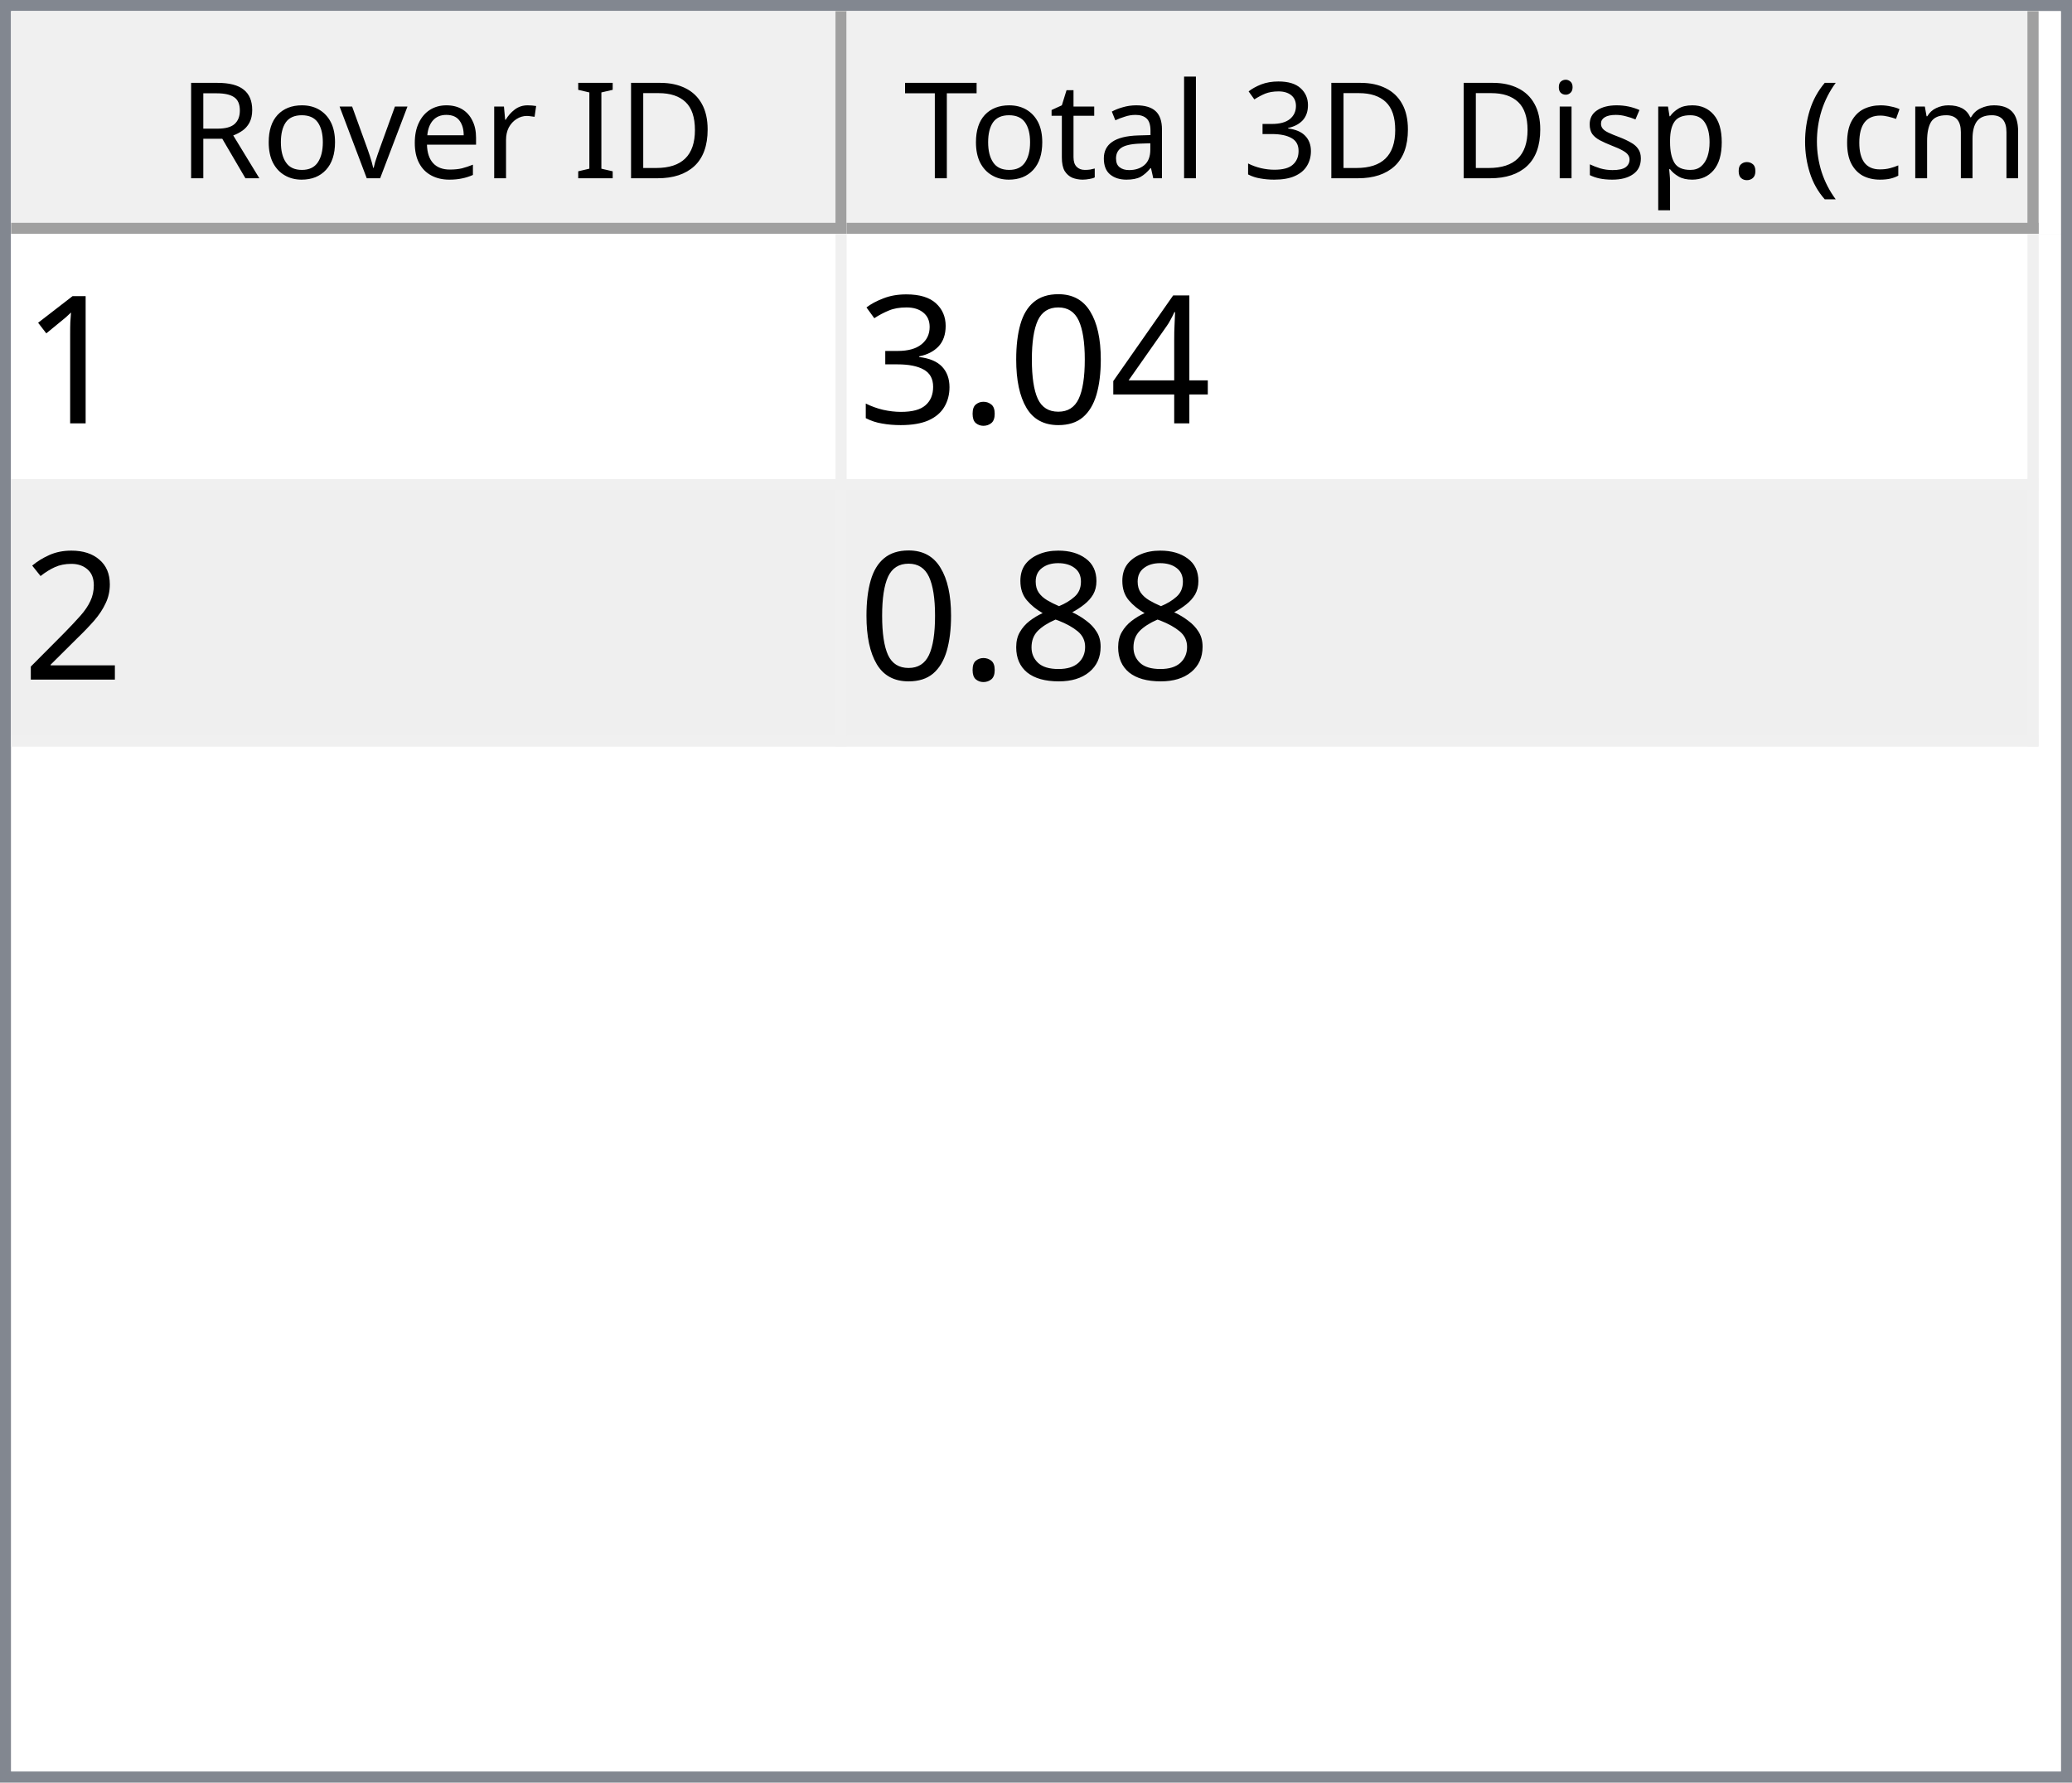
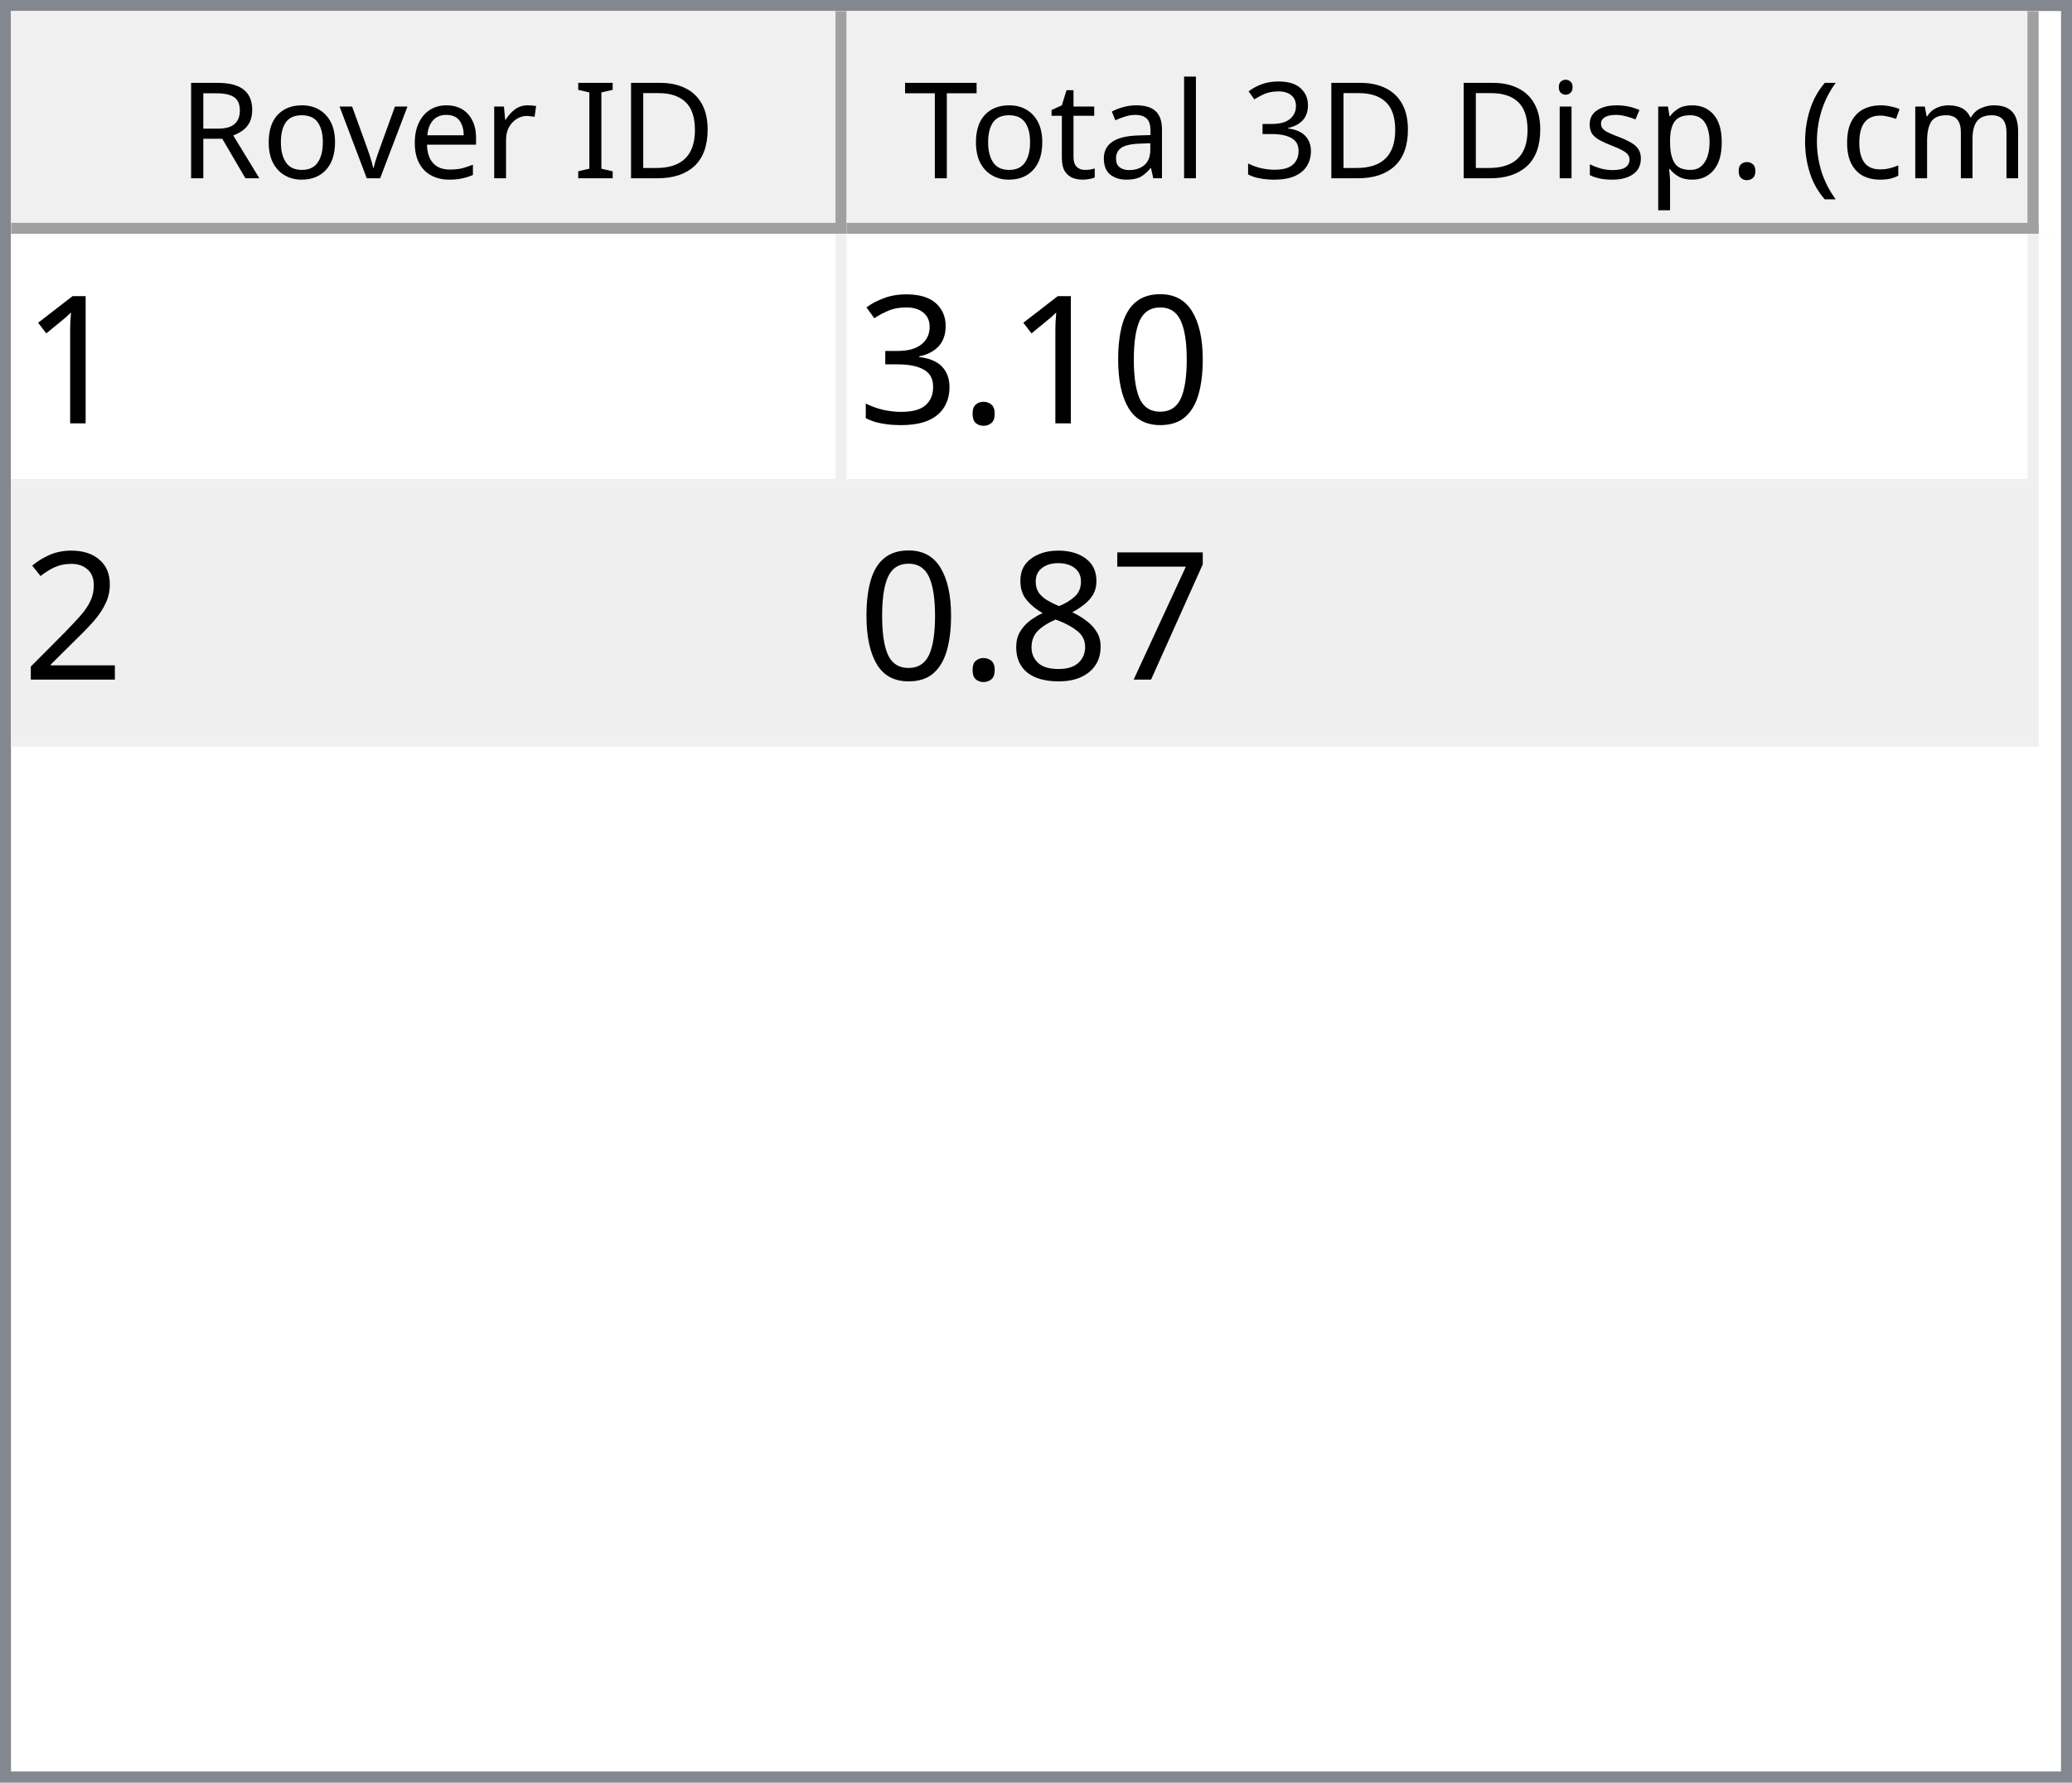
<svg xmlns="http://www.w3.org/2000/svg" style="fill-opacity:1; color-rendering:auto; color-interpolation:auto; text-rendering:auto; stroke:black; stroke-linecap:square; stroke-miterlimit:10; shape-rendering:auto; stroke-opacity:1; fill:black; stroke-dasharray:none; font-weight:normal; stroke-width:1; font-family:'Dialog'; font-style:normal; stroke-linejoin:miter; font-size:12px; stroke-dashoffset:0; image-rendering:auto;" width="186" height="160">
  <defs id="genericDefs" />
  <g>
    <defs id="defs1">
      <clipPath clipPathUnits="userSpaceOnUse" id="clipPath1">
        <path d="M0 0 L186 0 L186 160 L0 160 L0 0 Z" />
      </clipPath>
      <clipPath clipPathUnits="userSpaceOnUse" id="clipPath2">
        <path d="M0 0 L0 160 L186 160 L186 0 Z" />
      </clipPath>
      <clipPath clipPathUnits="userSpaceOnUse" id="clipPath3">
        <path d="M0 0 L0 20 L184 20 L184 0 Z" />
      </clipPath>
      <clipPath clipPathUnits="userSpaceOnUse" id="clipPath4">
        <path d="M0 0 L0 20 L75 20 L75 0 Z" />
      </clipPath>
      <clipPath clipPathUnits="userSpaceOnUse" id="clipPath5">
        <path d="M1 1 L1 19 L74 19 L74 1 Z" />
      </clipPath>
      <clipPath clipPathUnits="userSpaceOnUse" id="clipPath6">
        <path d="M0 0 L0 18 L73 18 L73 0 Z" />
      </clipPath>
      <clipPath clipPathUnits="userSpaceOnUse" id="clipPath7">
        <path d="M-0.5 -0.5 L-0.5 19.5 L74.5 19.5 L74.5 -0.5 Z" />
      </clipPath>
      <clipPath clipPathUnits="userSpaceOnUse" id="clipPath8">
        <path d="M0 0 L0 20 L107 20 L107 0 Z" />
      </clipPath>
      <clipPath clipPathUnits="userSpaceOnUse" id="clipPath9">
        <path d="M1 1 L1 19 L106 19 L106 1 Z" />
      </clipPath>
      <clipPath clipPathUnits="userSpaceOnUse" id="clipPath10">
        <path d="M0 0 L0 18 L105 18 L105 0 Z" />
      </clipPath>
      <clipPath clipPathUnits="userSpaceOnUse" id="clipPath11">
        <path d="M-0.5 -0.5 L-0.5 19.5 L106.5 19.5 L106.5 -0.5 Z" />
      </clipPath>
      <clipPath clipPathUnits="userSpaceOnUse" id="clipPath12">
        <path d="M0 0 L0 138 L184 138 L184 0 Z" />
      </clipPath>
      <clipPath clipPathUnits="userSpaceOnUse" id="clipPath13">
        <path d="M0 0 L0 46 L182 46 L182 0 Z" />
      </clipPath>
      <clipPath clipPathUnits="userSpaceOnUse" id="clipPath14">
        <path d="M-0.5 -0.5 L-0.5 45.5 L181.5 45.5 L181.5 -0.5 Z" />
      </clipPath>
      <clipPath clipPathUnits="userSpaceOnUse" id="clipPath15">
        <path d="M0 0 L0 22 L74 22 L74 0 Z" />
      </clipPath>
      <clipPath clipPathUnits="userSpaceOnUse" id="clipPath16">
        <path d="M0 0 L0 22 L106 22 L106 0 Z" />
      </clipPath>
      <font horiz-adv-x="64.551" id="font1">
        <font-face ascent="107.91" descent="25.098" units-per-em="100" style="font-style:normal; font-family:Segoe UI; font-weight:normal;" />
        <missing-glyph horiz-adv-x="64.551" d="M8.109 0 L8.109 68.266 L56.453 68.266 L56.453 0 L8.109 0 ZM15.328 7.234 L49.219 7.234 L49.219 61.031 L15.328 61.031 L15.328 7.234 Z" />
        <glyph unicode="D" horiz-adv-x="70.117" d="M9.188 0 L9.188 70.016 L28.516 70.016 Q65.531 70.016 65.531 35.891 Q65.531 19.672 55.25 9.836 Q44.969 0 27.734 0 L9.188 0 ZM17.391 62.594 L17.391 7.422 L27.828 7.422 Q41.609 7.422 49.273 14.797 Q56.938 22.172 56.938 35.688 Q56.938 62.594 28.328 62.594 L17.391 62.594 Z" />
        <glyph unicode="I" horiz-adv-x="26.611" d="M17.391 0 L9.188 0 L9.188 70.016 L17.391 70.016 L17.391 0 Z" />
        <glyph unicode=" " horiz-adv-x="27.393" d="" />
        <glyph unicode="r" horiz-adv-x="34.766" d="M34.188 41.891 Q32.078 43.5 28.125 43.5 Q23 43.5 19.555 38.672 Q16.109 33.844 16.109 25.484 L16.109 0 L8.109 0 L8.109 50 L16.109 50 L16.109 39.703 L16.312 39.703 Q18.016 44.969 21.531 47.922 Q25.047 50.875 29.391 50.875 Q32.516 50.875 34.188 50.203 L34.188 41.891 Z" />
        <glyph unicode="e" horiz-adv-x="52.295" d="M48.297 23 L12.984 23 Q13.188 14.656 17.484 10.109 Q21.781 5.562 29.297 5.562 Q37.75 5.562 44.828 11.141 L44.828 3.609 Q38.234 -1.172 27.391 -1.172 Q16.797 -1.172 10.742 5.641 Q4.688 12.453 4.688 24.812 Q4.688 36.469 11.305 43.82 Q17.922 51.172 27.734 51.172 Q37.547 51.172 42.922 44.828 Q48.297 38.484 48.297 27.203 L48.297 23 ZM40.094 29.781 Q40.047 36.719 36.75 40.578 Q33.453 44.438 27.594 44.438 Q21.922 44.438 17.969 40.383 Q14.016 36.328 13.094 29.781 L40.094 29.781 Z" />
        <glyph unicode="v" horiz-adv-x="47.9" d="M47.406 50 L27.484 0 L19.625 0 L0.688 50 L9.469 50 L22.172 13.672 Q23.578 9.672 23.922 6.688 L24.125 6.688 Q24.609 10.453 25.688 13.484 L38.969 50 L47.406 50 Z" />
        <glyph unicode="o" horiz-adv-x="58.594" d="M29 -1.172 Q17.922 -1.172 11.305 5.836 Q4.688 12.844 4.688 24.422 Q4.688 37.016 11.57 44.094 Q18.453 51.172 30.172 51.172 Q41.359 51.172 47.633 44.289 Q53.906 37.406 53.906 25.203 Q53.906 13.234 47.141 6.031 Q40.375 -1.172 29 -1.172 ZM29.594 44.438 Q21.875 44.438 17.383 39.188 Q12.891 33.938 12.891 24.703 Q12.891 15.828 17.43 10.695 Q21.969 5.562 29.594 5.562 Q37.359 5.562 41.531 10.594 Q45.703 15.625 45.703 24.906 Q45.703 34.281 41.531 39.359 Q37.359 44.438 29.594 44.438 Z" />
        <glyph unicode="R" horiz-adv-x="59.814" d="M59.375 0 L49.609 0 L37.891 19.625 Q36.281 22.359 34.766 24.289 Q33.25 26.219 31.664 27.438 Q30.078 28.656 28.25 29.219 Q26.422 29.781 24.125 29.781 L17.391 29.781 L17.391 0 L9.188 0 L9.188 70.016 L30.078 70.016 Q34.672 70.016 38.555 68.867 Q42.438 67.719 45.289 65.375 Q48.141 63.031 49.758 59.547 Q51.375 56.062 51.375 51.375 Q51.375 47.703 50.273 44.656 Q49.172 41.609 47.148 39.211 Q45.125 36.812 42.266 35.133 Q39.406 33.453 35.844 32.516 L35.844 32.328 Q37.594 31.547 38.891 30.547 Q40.188 29.547 41.359 28.18 Q42.531 26.812 43.68 25.078 Q44.828 23.344 46.234 21.047 L59.375 0 ZM17.391 62.594 L17.391 37.203 L28.516 37.203 Q31.594 37.203 34.203 38.133 Q36.812 39.062 38.719 40.797 Q40.625 42.531 41.703 45.047 Q42.781 47.562 42.781 50.688 Q42.781 56.297 39.141 59.445 Q35.5 62.594 28.609 62.594 L17.391 62.594 Z" />
        <glyph unicode=")" horiz-adv-x="30.176" d="M8.297 -15.922 L1.172 -15.922 Q16.406 2.344 16.406 26.812 Q16.406 51.469 1.078 70.016 L8.297 70.016 Q23.531 52.156 23.531 26.703 Q23.531 1.375 8.297 -15.922 Z" />
        <glyph unicode="m" horiz-adv-x="86.133" d="M79.109 0 L71.094 0 L71.094 28.719 Q71.094 37.016 68.531 40.727 Q65.969 44.438 59.906 44.438 Q54.781 44.438 51.195 39.75 Q47.609 35.062 47.609 28.516 L47.609 0 L39.594 0 L39.594 29.688 Q39.594 44.438 28.219 44.438 Q22.953 44.438 19.531 40.016 Q16.109 35.594 16.109 28.516 L16.109 0 L8.109 0 L8.109 50 L16.109 50 L16.109 42.094 L16.312 42.094 Q21.625 51.172 31.844 51.172 Q36.969 51.172 40.773 48.312 Q44.578 45.453 46 40.828 Q51.562 51.172 62.594 51.172 Q79.109 51.172 79.109 30.812 L79.109 0 Z" />
        <glyph unicode="c" horiz-adv-x="46.191" d="M42.188 2.297 Q36.422 -1.172 28.516 -1.172 Q17.828 -1.172 11.258 5.789 Q4.688 12.75 4.688 23.828 Q4.688 36.188 11.766 43.68 Q18.844 51.172 30.672 51.172 Q37.25 51.172 42.281 48.734 L42.281 40.531 Q36.719 44.438 30.375 44.438 Q22.703 44.438 17.797 38.945 Q12.891 33.453 12.891 24.516 Q12.891 15.719 17.508 10.641 Q22.125 5.562 29.891 5.562 Q36.422 5.562 42.188 9.906 L42.188 2.297 Z" />
        <glyph unicode="(" horiz-adv-x="30.176" d="M29.109 -15.922 L21.969 -15.922 Q6.844 1.375 6.844 26.703 Q6.844 52.156 21.969 70.016 L29.203 70.016 Q13.875 51.469 13.875 26.812 Q13.875 2.344 29.109 -15.922 Z" />
        <glyph unicode="." horiz-adv-x="21.68" d="M10.891 -1.078 Q8.641 -1.078 7.055 0.539 Q5.469 2.156 5.469 4.391 Q5.469 6.641 7.055 8.273 Q8.641 9.906 10.891 9.906 Q13.188 9.906 14.797 8.273 Q16.406 6.641 16.406 4.391 Q16.406 2.156 14.797 0.539 Q13.188 -1.078 10.891 -1.078 Z" />
        <glyph unicode="p" horiz-adv-x="58.789" d="M16.312 7.234 L16.109 7.234 L16.109 -23 L8.109 -23 L8.109 50 L16.109 50 L16.109 41.219 L16.312 41.219 Q22.219 51.172 33.594 51.172 Q43.266 51.172 48.688 44.461 Q54.109 37.75 54.109 26.469 Q54.109 13.922 48 6.375 Q41.891 -1.172 31.297 -1.172 Q21.578 -1.172 16.312 7.234 ZM16.109 27.391 L16.109 20.406 Q16.109 14.203 20.141 9.883 Q24.172 5.562 30.375 5.562 Q37.641 5.562 41.773 11.133 Q45.906 16.703 45.906 26.609 Q45.906 34.969 42.047 39.703 Q38.188 44.438 31.594 44.438 Q24.609 44.438 20.359 39.578 Q16.109 34.719 16.109 27.391 Z" />
        <glyph unicode="s" horiz-adv-x="42.432" d="M5.078 1.812 L5.078 10.406 Q11.625 5.562 19.484 5.562 Q30.031 5.562 30.031 12.594 Q30.031 14.594 29.125 15.992 Q28.219 17.391 26.68 18.461 Q25.141 19.531 23.07 20.383 Q21 21.234 18.609 22.172 Q15.281 23.484 12.766 24.828 Q10.25 26.172 8.57 27.859 Q6.891 29.547 6.031 31.695 Q5.172 33.844 5.172 36.719 Q5.172 40.234 6.789 42.945 Q8.406 45.656 11.086 47.484 Q13.766 49.312 17.211 50.242 Q20.656 51.172 24.312 51.172 Q30.812 51.172 35.938 48.922 L35.938 40.828 Q30.422 44.438 23.25 44.438 Q21 44.438 19.195 43.922 Q17.391 43.406 16.094 42.477 Q14.797 41.547 14.086 40.258 Q13.375 38.969 13.375 37.406 Q13.375 35.453 14.086 34.133 Q14.797 32.812 16.164 31.789 Q17.531 30.766 19.484 29.938 Q21.438 29.109 23.922 28.125 Q27.25 26.859 29.883 25.516 Q32.516 24.172 34.375 22.484 Q36.234 20.797 37.234 18.602 Q38.234 16.406 38.234 13.375 Q38.234 9.672 36.602 6.938 Q34.969 4.203 32.234 2.398 Q29.5 0.594 25.93 -0.289 Q22.359 -1.172 18.453 -1.172 Q10.75 -1.172 5.078 1.812 Z" />
        <glyph unicode="i" horiz-adv-x="24.219" d="M12.203 62.703 Q10.062 62.703 8.547 64.164 Q7.031 65.625 7.031 67.875 Q7.031 70.125 8.547 71.609 Q10.062 73.094 12.203 73.094 Q14.406 73.094 15.945 71.609 Q17.484 70.125 17.484 67.875 Q17.484 65.719 15.945 64.211 Q14.406 62.703 12.203 62.703 ZM16.109 0 L8.109 0 L8.109 50 L16.109 50 L16.109 0 Z" />
        <glyph unicode="3" horiz-adv-x="53.906" d="M46.531 19.828 Q46.531 15.094 44.75 11.211 Q42.969 7.328 39.719 4.57 Q36.469 1.812 31.93 0.297 Q27.391 -1.219 21.922 -1.219 Q11.922 -1.219 6 2.594 L6 11.188 Q13.094 5.609 22.219 5.609 Q25.875 5.609 28.828 6.539 Q31.781 7.469 33.906 9.227 Q36.031 10.984 37.18 13.477 Q38.328 15.969 38.328 19.094 Q38.328 32.812 18.797 32.812 L12.984 32.812 L12.984 39.594 L18.5 39.594 Q35.797 39.594 35.797 52.484 Q35.797 64.406 22.609 64.406 Q15.188 64.406 8.688 59.422 L8.688 67.188 Q15.375 71.188 24.609 71.188 Q29 71.188 32.57 69.969 Q36.141 68.75 38.68 66.555 Q41.219 64.359 42.609 61.281 Q44 58.203 44 54.5 Q44 40.672 30.031 36.719 L30.031 36.531 Q33.594 36.141 36.625 34.797 Q39.656 33.453 41.852 31.305 Q44.047 29.156 45.289 26.25 Q46.531 23.344 46.531 19.828 Z" />
        <glyph unicode="l" horiz-adv-x="24.219" d="M16.109 0 L8.109 0 L8.109 74.031 L16.109 74.031 L16.109 0 Z" />
        <glyph unicode="a" horiz-adv-x="50.879" d="M43.891 0 L35.891 0 L35.891 7.812 L35.688 7.812 Q30.469 -1.172 20.312 -1.172 Q12.844 -1.172 8.617 2.781 Q4.391 6.734 4.391 13.281 Q4.391 27.297 20.906 29.594 L35.891 31.688 Q35.891 44.438 25.594 44.438 Q16.547 44.438 9.281 38.281 L9.281 46.484 Q16.656 51.172 26.266 51.172 Q43.891 51.172 43.891 32.516 L43.891 0 ZM35.891 25.297 L23.828 23.641 Q18.266 22.859 15.43 20.875 Q12.594 18.891 12.594 13.875 Q12.594 10.203 15.211 7.883 Q17.828 5.562 22.172 5.562 Q28.125 5.562 32.008 9.742 Q35.891 13.922 35.891 20.312 L35.891 25.297 Z" />
        <glyph unicode="t" horiz-adv-x="33.887" d="M31.297 0.484 Q28.469 -1.078 23.828 -1.078 Q10.688 -1.078 10.688 13.578 L10.688 43.172 L2.094 43.172 L2.094 50 L10.688 50 L10.688 62.203 L18.703 64.797 L18.703 50 L31.297 50 L31.297 43.172 L18.703 43.172 L18.703 14.984 Q18.703 9.969 20.414 7.82 Q22.125 5.672 26.078 5.672 Q29.109 5.672 31.297 7.328 L31.297 0.484 Z" />
        <glyph unicode="T" horiz-adv-x="52.393" d="M50.594 62.594 L30.375 62.594 L30.375 0 L22.172 0 L22.172 62.594 L2 62.594 L2 70.016 L50.594 70.016 L50.594 62.594 Z" />
      </font>
      <font horiz-adv-x="75.0" id="font2">
        <font-face ascent="100.537" descent="21.973" units-per-em="100" style="font-style:normal; font-family:sans-serif; font-weight:normal;" />
        <missing-glyph horiz-adv-x="75.0" d="M12.5 0 L12.5 62.5 L62.5 62.5 L62.5 0 L12.5 0 ZM14.062 1.562 L60.938 1.562 L60.938 60.938 L14.062 60.938 L14.062 1.562 Z" />
        <glyph unicode="1" horiz-adv-x="55.615" d="M37.25 0 L28.469 0 L28.469 56 Q25.297 52.984 20.141 49.953 Q14.984 46.922 10.891 45.406 L10.891 53.906 Q18.266 57.375 23.781 62.305 Q29.297 67.234 31.594 71.875 L37.25 71.875 L37.25 0 Z" />
-         <glyph unicode="4" horiz-adv-x="55.615" d="M32.328 0 L32.328 17.141 L1.266 17.141 L1.266 25.203 L33.938 71.578 L41.109 71.578 L41.109 25.203 L50.781 25.203 L50.781 17.141 L41.109 17.141 L41.109 0 L32.328 0 ZM32.328 25.203 L32.328 57.469 L9.906 25.203 L32.328 25.203 Z" />
        <glyph unicode="0" horiz-adv-x="55.615" d="M4.156 35.297 Q4.156 48 6.766 55.742 Q9.375 63.484 14.523 67.68 Q19.672 71.875 27.484 71.875 Q33.25 71.875 37.594 69.555 Q41.938 67.234 44.773 62.867 Q47.609 58.5 49.219 52.227 Q50.828 45.953 50.828 35.297 Q50.828 22.703 48.242 14.969 Q45.656 7.234 40.508 3.008 Q35.359 -1.219 27.484 -1.219 Q17.141 -1.219 11.234 6.203 Q4.156 15.141 4.156 35.297 ZM13.188 35.297 Q13.188 17.672 17.312 11.836 Q21.438 6 27.484 6 Q33.547 6 37.672 11.859 Q41.797 17.719 41.797 35.297 Q41.797 52.984 37.672 58.789 Q33.547 64.594 27.391 64.594 Q21.344 64.594 17.719 59.469 Q13.188 52.938 13.188 35.297 Z" />
        <glyph unicode="." horiz-adv-x="27.783" d="M9.078 0 L9.078 10.016 L19.094 10.016 L19.094 0 L9.078 0 Z" />
        <glyph unicode="3" horiz-adv-x="55.615" d="M4.203 18.891 L12.984 20.062 Q14.5 12.594 18.141 9.297 Q21.781 6 27 6 Q33.203 6 37.477 10.297 Q41.75 14.594 41.75 20.953 Q41.75 27 37.797 30.93 Q33.844 34.859 27.734 34.859 Q25.25 34.859 21.531 33.891 L22.516 41.609 Q23.391 41.5 23.922 41.5 Q29.547 41.5 34.039 44.43 Q38.531 47.359 38.531 53.469 Q38.531 58.297 35.258 61.477 Q31.984 64.656 26.812 64.656 Q21.688 64.656 18.266 61.43 Q14.844 58.203 13.875 51.766 L5.078 53.328 Q6.688 62.156 12.398 67.016 Q18.109 71.875 26.609 71.875 Q32.469 71.875 37.398 69.359 Q42.328 66.844 44.945 62.5 Q47.562 58.156 47.562 53.266 Q47.562 48.641 45.07 44.828 Q42.578 41.016 37.703 38.766 Q44.047 37.312 47.562 32.695 Q51.078 28.078 51.078 21.141 Q51.078 11.766 44.242 5.25 Q37.406 -1.266 26.953 -1.266 Q17.531 -1.266 11.305 4.352 Q5.078 9.969 4.203 18.891 Z" />
        <glyph unicode="2" horiz-adv-x="55.615" d="M50.344 8.453 L50.344 0 L3.031 0 Q2.938 3.172 4.047 6.109 Q5.859 10.938 9.836 15.625 Q13.812 20.312 21.344 26.469 Q33.016 36.031 37.117 41.625 Q41.219 47.219 41.219 52.203 Q41.219 57.422 37.477 61.008 Q33.734 64.594 27.734 64.594 Q21.391 64.594 17.578 60.789 Q13.766 56.984 13.719 50.25 L4.688 51.172 Q5.609 61.281 11.664 66.578 Q17.719 71.875 27.938 71.875 Q38.234 71.875 44.242 66.164 Q50.25 60.453 50.25 52 Q50.25 47.703 48.492 43.555 Q46.734 39.406 42.656 34.812 Q38.578 30.219 29.109 22.219 Q21.188 15.578 18.945 13.211 Q16.703 10.844 15.234 8.453 L50.344 8.453 Z" />
+         <glyph unicode="7" horiz-adv-x="55.615" d="M4.734 62.203 L4.734 70.656 L51.078 70.656 L51.078 63.812 Q44.234 56.547 37.523 44.484 Q30.812 32.422 27.156 19.672 Q24.516 10.688 23.781 0 L14.75 0 Q14.891 8.453 18.062 20.414 Q21.234 32.375 27.172 43.484 Q33.109 54.594 39.797 62.203 L4.734 62.203 Z" />
        <glyph unicode="8" horiz-adv-x="55.615" d="M17.672 38.812 Q12.203 40.828 9.57 44.539 Q6.938 48.25 6.938 53.422 Q6.938 61.234 12.555 66.555 Q18.172 71.875 27.484 71.875 Q36.859 71.875 42.578 66.43 Q48.297 60.984 48.297 53.172 Q48.297 48.188 45.68 44.508 Q43.062 40.828 37.75 38.812 Q44.344 36.672 47.781 31.883 Q51.219 27.094 51.219 20.453 Q51.219 11.281 44.727 5.031 Q38.234 -1.219 27.641 -1.219 Q17.047 -1.219 10.547 5.055 Q4.047 11.328 4.047 20.703 Q4.047 27.688 7.594 32.398 Q11.141 37.109 17.672 38.812 ZM15.922 53.719 Q15.922 48.641 19.195 45.414 Q22.469 42.188 27.688 42.188 Q32.766 42.188 36.016 45.383 Q39.266 48.578 39.266 53.219 Q39.266 58.062 35.914 61.359 Q32.562 64.656 27.594 64.656 Q22.562 64.656 19.242 61.43 Q15.922 58.203 15.922 53.719 ZM13.094 20.656 Q13.094 16.891 14.875 13.375 Q16.656 9.859 20.172 7.93 Q23.688 6 27.734 6 Q34.031 6 38.133 10.055 Q42.234 14.109 42.234 20.359 Q42.234 26.703 38.016 30.859 Q33.797 35.016 27.438 35.016 Q21.234 35.016 17.164 30.914 Q13.094 26.812 13.094 20.656 Z" />
      </font>
    </defs>
    <g style="fill:white; stroke:white;">
      <rect x="0" y="0" width="186" style="clip-path:url(#clipPath1); stroke:none;" height="160" />
    </g>
    <g style="fill:white; text-rendering:optimizeSpeed; color-rendering:optimizeSpeed; image-rendering:optimizeSpeed; shape-rendering:crispEdges; stroke:white; color-interpolation:sRGB;">
      <rect x="0" width="186" height="160" y="0" style="stroke:none;" />
      <path style="stroke:none;" d="M0 160 L186 160 L186 0 L0 0 Z" />
    </g>
    <g style="fill:rgb(240,240,240); font-family:'Segoe UI'; stroke:rgb(240,240,240);">
      <rect x="0" y="0" width="186" style="clip-path:url(#clipPath2); stroke:none;" height="160" />
    </g>
    <g style="fill:rgb(130,135,144); font-family:'Segoe UI'; stroke:rgb(130,135,144);">
      <path d="M0 0 L186 0 L186 160 L0 160 L0 0 ZM1 1 L185 1 L185 159 L1 159 L1 1 Z" style="fill-rule:evenodd; clip-path:url(#clipPath2); stroke:none;" />
    </g>
    <g style="fill:white; font-family:'Segoe UI'; stroke:white;" transform="translate(1,1)">
      <rect x="0" y="0" width="184" style="clip-path:url(#clipPath3); stroke:none;" height="20" />
    </g>
    <g style="fill:rgb(240,240,240); font-family:'Segoe UI'; stroke:rgb(240,240,240);" transform="translate(1,1)">
      <rect x="0" y="0" width="75" style="clip-path:url(#clipPath4); stroke:none;" height="20" />
    </g>
    <g style="font-family:'Segoe UI';" transform="translate(2,2)">
      <text x="14" xml:space="preserve" y="14" style="clip-path:url(#clipPath6); stroke:none;">Rover ID</text>
    </g>
    <g style="fill:rgb(160,160,160); font-family:'Segoe UI'; stroke:rgb(160,160,160); stroke-linejoin:bevel;" transform="translate(1.5,1.5)">
      <line x1="74" x2="74" y1="0" style="fill:none; clip-path:url(#clipPath7);" y2="19" />
    </g>
    <g style="fill:rgb(160,160,160); font-family:'Segoe UI'; stroke:rgb(160,160,160); stroke-linejoin:bevel;" transform="matrix(1,0,0,1,1,1) translate(0.5,0.5)">
      <line x1="0" x2="74" y1="19" style="fill:none; clip-path:url(#clipPath7);" y2="19" />
    </g>
    <g style="fill:rgb(240,240,240); font-family:'Segoe UI'; stroke:rgb(240,240,240);" transform="translate(76,1)">
      <rect x="0" y="0" width="107" style="clip-path:url(#clipPath8); stroke:none;" height="20" />
    </g>
    <g style="font-family:'Segoe UI';" transform="translate(77,2)">
      <text x="1" xml:space="preserve" y="14" style="clip-path:url(#clipPath10); stroke:none;"> Total 3D Disp. (cm)</text>
    </g>
    <g style="fill:rgb(160,160,160); font-family:'Segoe UI'; stroke:rgb(160,160,160); stroke-linejoin:bevel;" transform="translate(76.5,1.5)">
      <line x1="106" x2="106" y1="0" style="fill:none; clip-path:url(#clipPath11);" y2="19" />
    </g>
    <g style="fill:rgb(160,160,160); font-family:'Segoe UI'; stroke:rgb(160,160,160); stroke-linejoin:bevel;" transform="matrix(1,0,0,1,76,1) translate(0.5,0.5)">
      <line x1="0" x2="106" y1="19" style="fill:none; clip-path:url(#clipPath11);" y2="19" />
    </g>
    <g style="fill:white; font-family:'Segoe UI'; stroke:white;" transform="translate(1,21)">
      <rect x="0" y="0" width="184" style="clip-path:url(#clipPath12); stroke:none;" height="138" />
    </g>
    <g style="fill:rgb(240,240,240); font-size:16px; font-family:sans-serif; stroke:rgb(240,240,240);" transform="translate(1,21)">
      <rect x="0" y="0" width="182" style="clip-path:url(#clipPath13); stroke:none;" height="46" />
      <line transform="translate(0.5,0.5)" x1="0" x2="181" y1="22" style="clip-path:url(#clipPath14); fill:none; stroke-linejoin:bevel;" y2="22" />
    </g>
    <g transform="matrix(1,0,0,1,1,21) translate(0.5,0.5)" style="fill:rgb(240,240,240); font-size:16px; font-family:sans-serif; stroke:rgb(240,240,240); stroke-linejoin:bevel;">
      <line x1="0" x2="181" y1="45" style="fill:none; clip-path:url(#clipPath14);" y2="45" />
    </g>
    <g transform="matrix(1,0,0,1,1,21) translate(0.5,0.5)" style="fill:rgb(240,240,240); font-size:16px; font-family:sans-serif; stroke:rgb(240,240,240); stroke-linejoin:bevel;">
      <line x1="74" x2="74" y1="0" style="fill:none; clip-path:url(#clipPath14);" y2="45" />
    </g>
    <g transform="matrix(1,0,0,1,1,21) translate(0.5,0.5)" style="fill:rgb(240,240,240); font-size:16px; font-family:sans-serif; stroke:rgb(240,240,240); stroke-linejoin:bevel;">
      <line x1="181" x2="181" y1="0" style="fill:none; clip-path:url(#clipPath14);" y2="45" />
    </g>
    <g style="fill:white; font-size:16px; font-family:sans-serif; stroke:white;" transform="matrix(1,0,0,1,1,21)">
      <rect x="0" y="0" width="74" style="clip-path:url(#clipPath15); stroke:none;" height="22" />
      <text x="1" y="17" style="fill:black; clip-path:url(#clipPath15); stroke:none;" xml:space="preserve">1</text>
    </g>
    <g style="fill:white; font-size:16px; font-family:sans-serif; stroke:white;" transform="matrix(1,0,0,1,1,21) translate(75,0)">
      <rect x="0" y="0" width="106" style="clip-path:url(#clipPath16); stroke:none;" height="22" />
-       <text x="1" y="17" style="fill:black; clip-path:url(#clipPath16); stroke:none;" xml:space="preserve">3.04</text>
+       <text x="1" y="17" style="fill:black; clip-path:url(#clipPath16); stroke:none;" xml:space="preserve">3.10</text>
    </g>
    <g style="fill:rgb(239,239,239); font-size:16px; font-family:sans-serif; stroke:rgb(239,239,239);" transform="matrix(1,0,0,1,1,21) translate(0,23)">
      <rect x="0" y="0" width="74" style="clip-path:url(#clipPath15); stroke:none;" height="22" />
      <text x="1" y="17" style="fill:black; clip-path:url(#clipPath15); stroke:none;" xml:space="preserve">2</text>
    </g>
    <g style="fill:rgb(239,239,239); font-size:16px; font-family:sans-serif; stroke:rgb(239,239,239);" transform="matrix(1,0,0,1,1,21) translate(75,23)">
      <rect x="0" y="0" width="106" style="clip-path:url(#clipPath16); stroke:none;" height="22" />
-       <text x="1" y="17" style="fill:black; clip-path:url(#clipPath16); stroke:none;" xml:space="preserve">0.88</text>
+       <text x="1" y="17" style="fill:black; clip-path:url(#clipPath16); stroke:none;" xml:space="preserve">0.87</text>
    </g>
  </g>
</svg>
